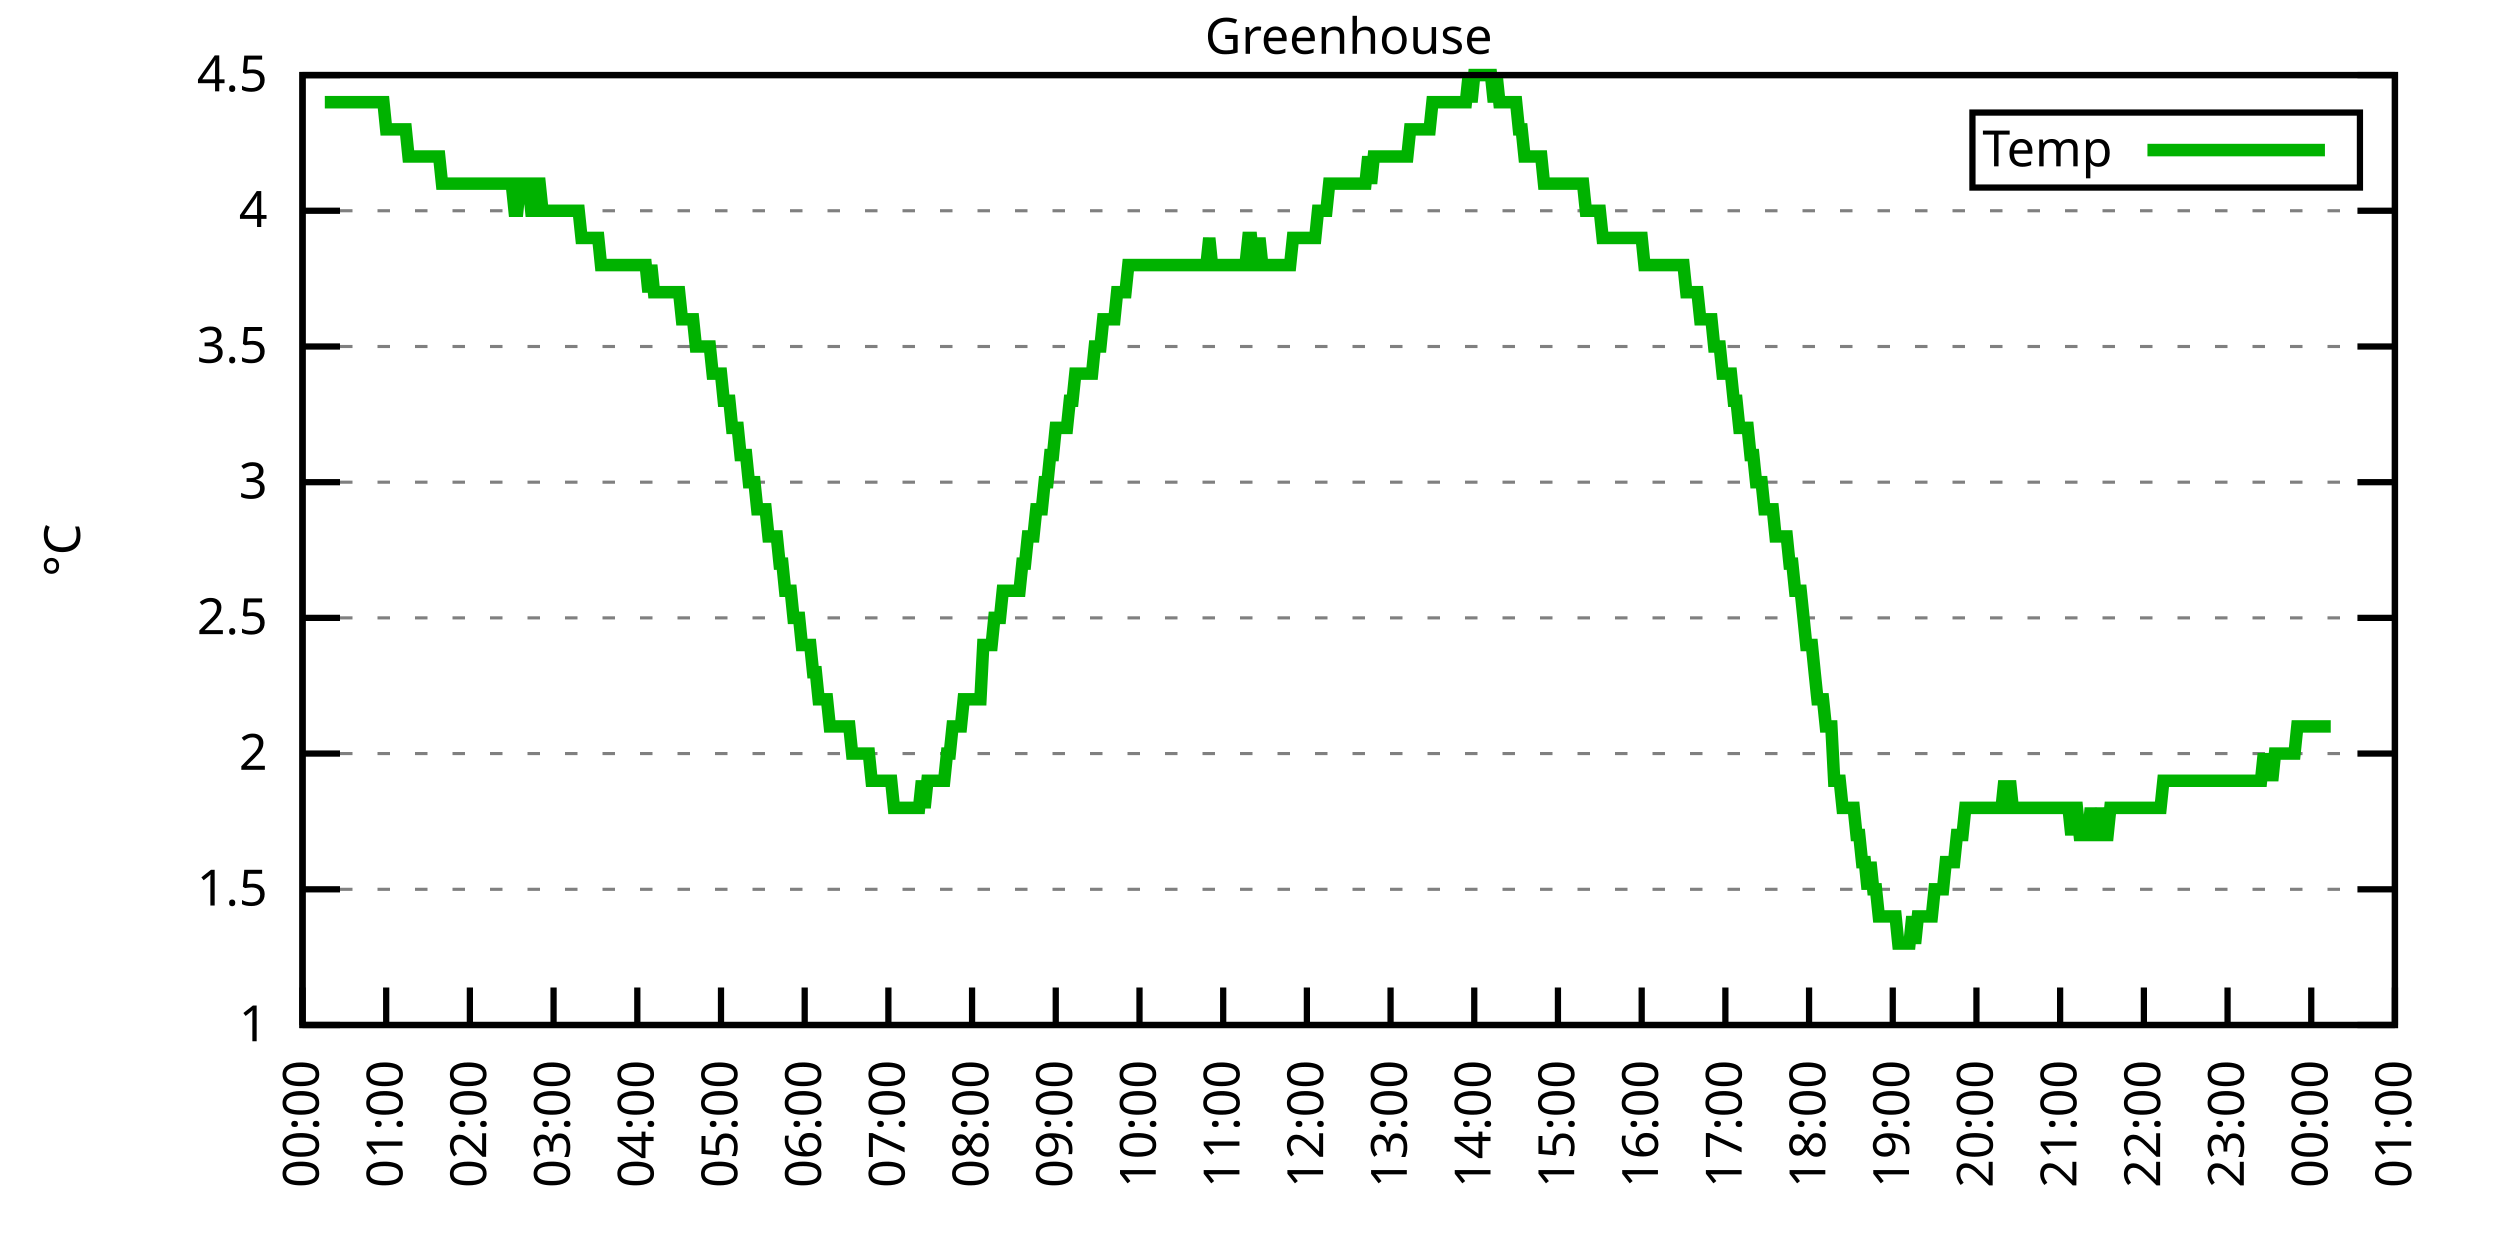
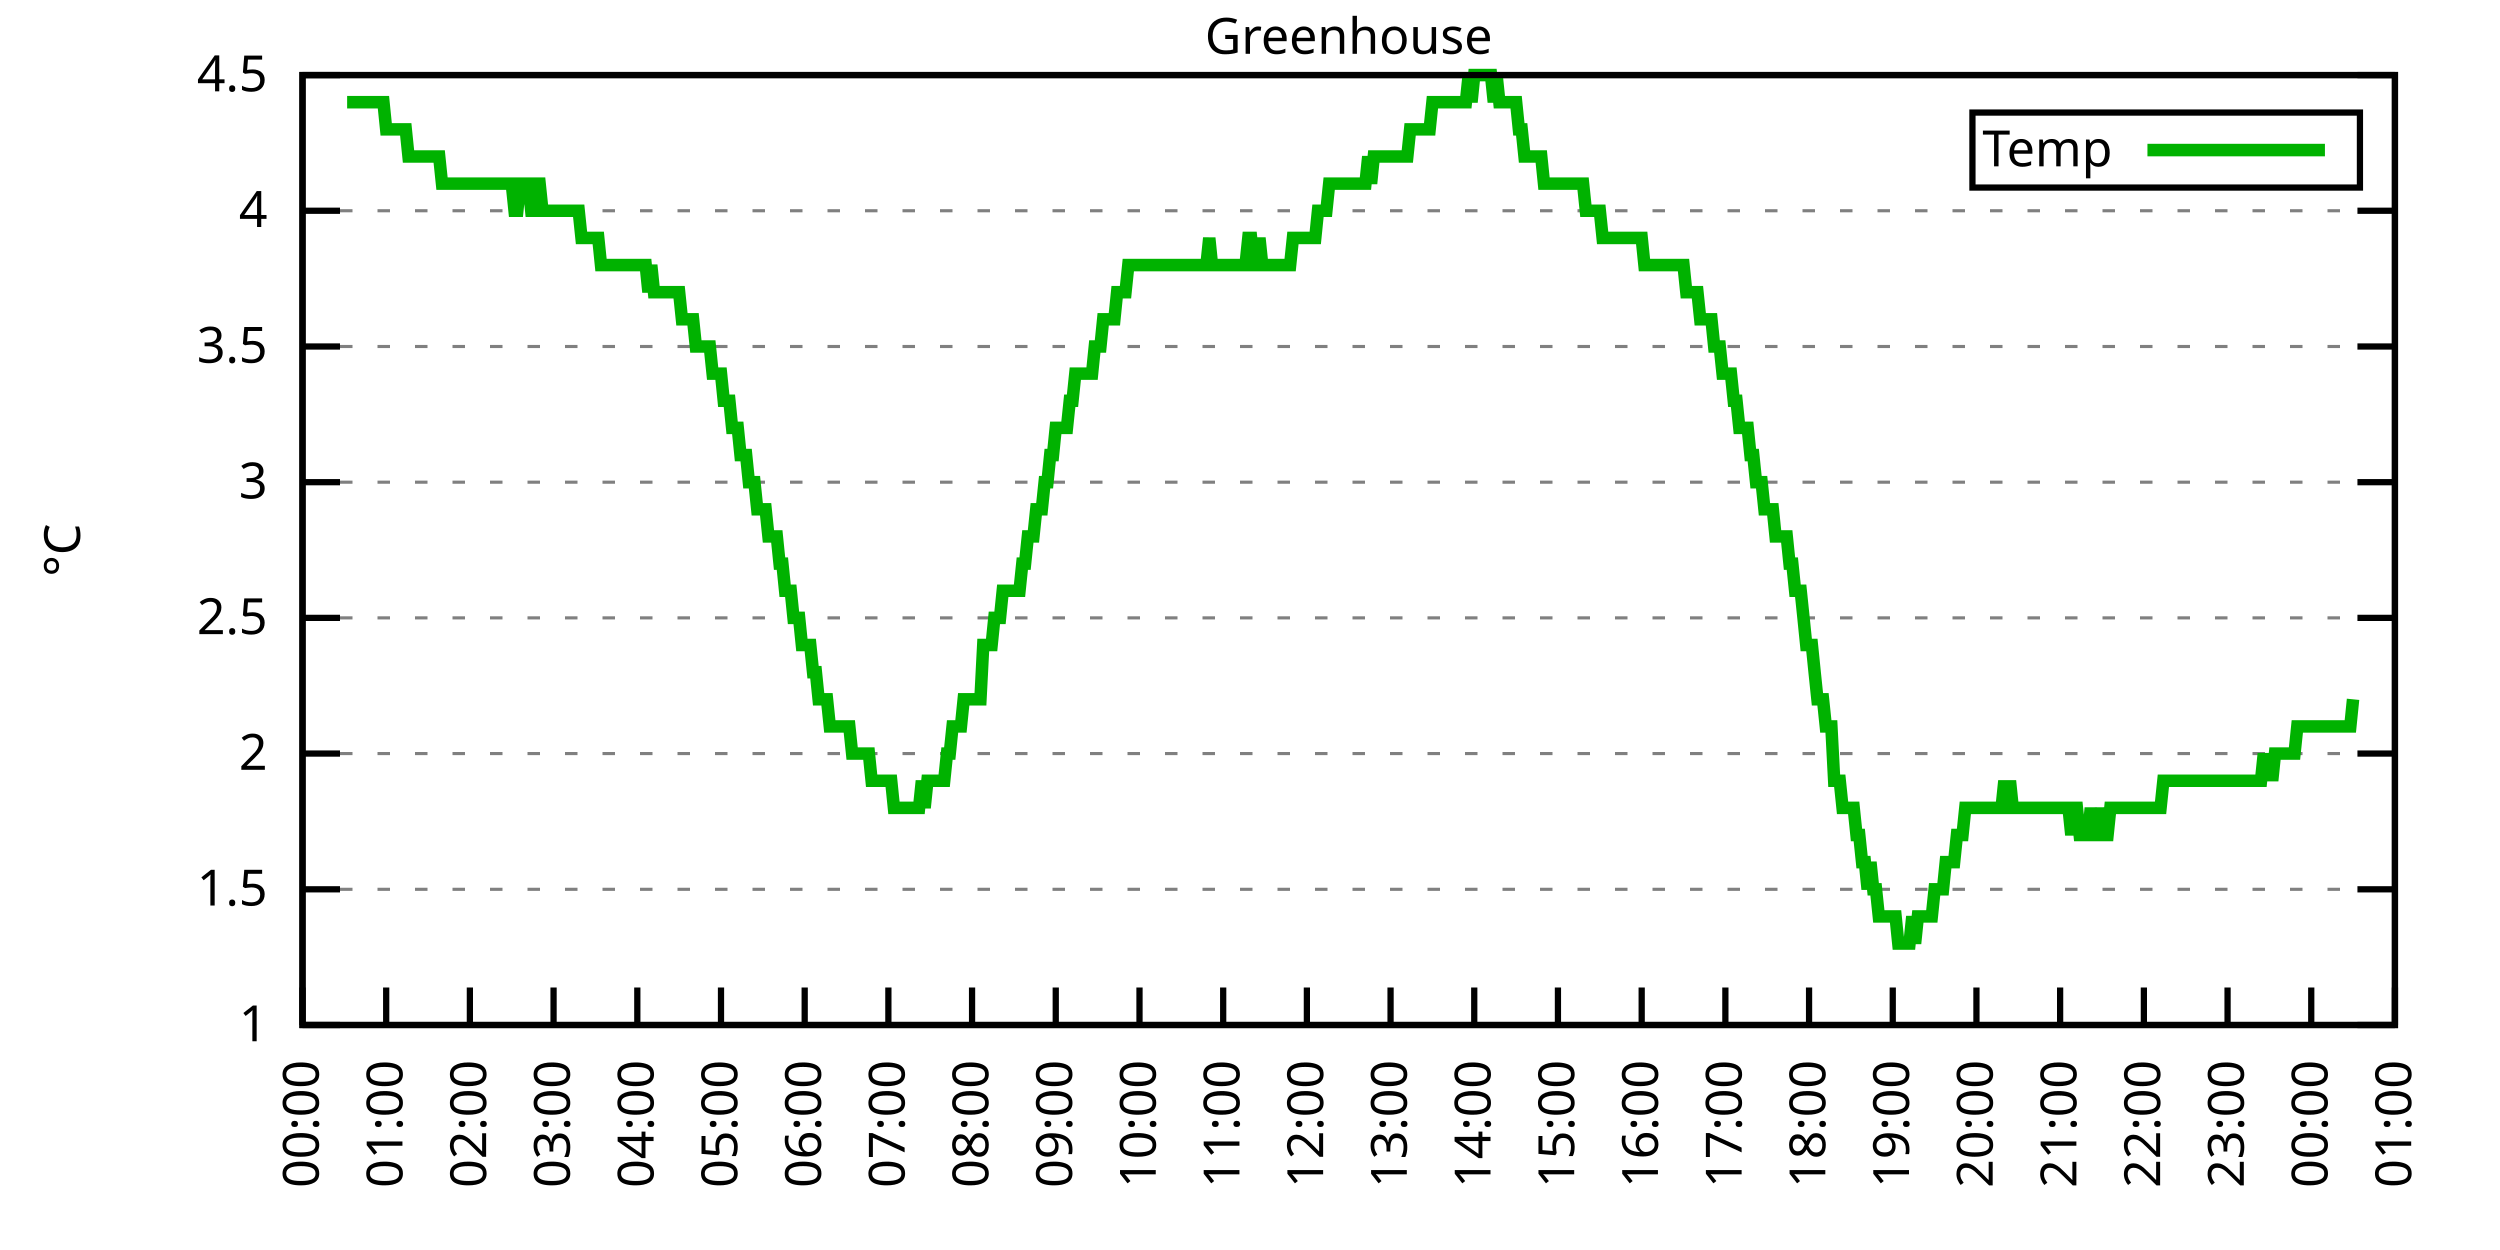
<svg xmlns="http://www.w3.org/2000/svg" xmlns:xlink="http://www.w3.org/1999/xlink" width="400" height="200" viewBox="0 0 400 200">
  <g id="gnuplot_canvas">
    <rect x="0" y="0" width="400" height="200" fill="none" />
    <defs>
      <circle id="gpDot" r="0.5" stroke-width="0.5" stroke="currentColor" />
      <path id="gpPt0" stroke-width="0.333" stroke="currentColor" d="M-1,0 h2 M0,-1 v2" />
      <path id="gpPt1" stroke-width="0.333" stroke="currentColor" d="M-1,-1 L1,1 M1,-1 L-1,1" />
      <path id="gpPt2" stroke-width="0.333" stroke="currentColor" d="M-1,0 L1,0 M0,-1 L0,1 M-1,-1 L1,1 M-1,1 L1,-1" />
      <rect id="gpPt3" stroke-width="0.333" stroke="currentColor" x="-1" y="-1" width="2" height="2" />
      <rect id="gpPt4" stroke-width="0.333" stroke="currentColor" fill="currentColor" x="-1" y="-1" width="2" height="2" />
      <circle id="gpPt5" stroke-width="0.333" stroke="currentColor" cx="0" cy="0" r="1" />
      <use xlink:href="#gpPt5" id="gpPt6" fill="currentColor" stroke="none" />
      <path id="gpPt7" stroke-width="0.333" stroke="currentColor" d="M0,-1.33 L-1.33,0.67 L1.33,0.67 z" />
      <use xlink:href="#gpPt7" id="gpPt8" fill="currentColor" stroke="none" />
      <use xlink:href="#gpPt7" id="gpPt9" stroke="currentColor" transform="rotate(180)" />
      <use xlink:href="#gpPt9" id="gpPt10" fill="currentColor" stroke="none" />
      <use xlink:href="#gpPt3" id="gpPt11" stroke="currentColor" transform="rotate(45)" />
      <use xlink:href="#gpPt11" id="gpPt12" fill="currentColor" stroke="none" />
      <path id="gpPt13" stroke-width="0.333" stroke="currentColor" d="M0,1.330 L1.265,0.411 L0.782,-1.067 L-0.782,-1.076 L-1.265,0.411 z" />
      <use xlink:href="#gpPt13" id="gpPt14" fill="currentColor" stroke="none" />
      <filter id="textbox" filterUnits="objectBoundingBox" x="0" y="0" height="1" width="1">
        <feFlood flood-color="white" flood-opacity="1" result="bgnd" />
        <feComposite in="SourceGraphic" in2="bgnd" operator="atop" />
      </filter>
      <filter id="greybox" filterUnits="objectBoundingBox" x="0" y="0" height="1" width="1">
        <feFlood flood-color="lightgrey" flood-opacity="1" result="grey" />
        <feComposite in="SourceGraphic" in2="grey" operator="atop" />
      </filter>
    </defs>
    <g fill="none" color="white" stroke="currentColor" stroke-width="1.00" stroke-linecap="butt" stroke-linejoin="miter">
</g>
    <g fill="none" color="black" stroke="currentColor" stroke-width="1.00" stroke-linecap="butt" stroke-linejoin="miter">
      <g stroke="none" shape-rendering="crispEdges">
        <polygon fill="rgb(255, 255, 255)" points="48.40,164.00 383.18,164.00 383.18,12.02 48.40,12.02 " />
      </g>
    </g>
    <g fill="none" color="black" stroke="currentColor" stroke-width="1.00" stroke-linecap="butt" stroke-linejoin="miter">
</g>
    <g fill="none" color="black" stroke="black" stroke-width="0.50" stroke-linecap="butt" stroke-linejoin="miter">
</g>
    <g fill="none" color="gray" stroke="currentColor" stroke-width="0.50" stroke-linecap="butt" stroke-linejoin="miter">
      <path stroke="gray" stroke-dasharray="2,4" class="gridline" d="M48.40,164.00 L383.19,164.00  " />
    </g>
    <g fill="none" color="gray" stroke="gray" stroke-width="1.00" stroke-linecap="butt" stroke-linejoin="miter">
</g>
    <g fill="none" color="black" stroke="currentColor" stroke-width="1.00" stroke-linecap="butt" stroke-linejoin="miter">
      <path stroke="black" d="M48.40,164.00 L54.40,164.00 M383.19,164.00 L377.19,164.00  " />
      <g transform="translate(42.80,166.60)" stroke="none" fill="black" font-family="Sans" font-size="8.00" text-anchor="end">
        <text>
          <tspan font-family="Sans"> 1</tspan>
        </text>
      </g>
    </g>
    <g fill="none" color="black" stroke="currentColor" stroke-width="1.00" stroke-linecap="butt" stroke-linejoin="miter">
</g>
    <g fill="none" color="black" stroke="black" stroke-width="0.50" stroke-linecap="butt" stroke-linejoin="miter">
</g>
    <g fill="none" color="gray" stroke="currentColor" stroke-width="0.50" stroke-linecap="butt" stroke-linejoin="miter">
      <path stroke="gray" stroke-dasharray="2,4" class="gridline" d="M48.40,142.29 L383.19,142.29  " />
    </g>
    <g fill="none" color="gray" stroke="gray" stroke-width="1.00" stroke-linecap="butt" stroke-linejoin="miter">
</g>
    <g fill="none" color="black" stroke="currentColor" stroke-width="1.00" stroke-linecap="butt" stroke-linejoin="miter">
      <path stroke="black" d="M48.40,142.29 L54.40,142.29 M383.19,142.29 L377.19,142.29  " />
      <g transform="translate(42.80,144.89)" stroke="none" fill="black" font-family="Sans" font-size="8.00" text-anchor="end">
        <text>
          <tspan font-family="Sans"> 1.5</tspan>
        </text>
      </g>
    </g>
    <g fill="none" color="black" stroke="currentColor" stroke-width="1.00" stroke-linecap="butt" stroke-linejoin="miter">
</g>
    <g fill="none" color="black" stroke="black" stroke-width="0.50" stroke-linecap="butt" stroke-linejoin="miter">
</g>
    <g fill="none" color="gray" stroke="currentColor" stroke-width="0.50" stroke-linecap="butt" stroke-linejoin="miter">
      <path stroke="gray" stroke-dasharray="2,4" class="gridline" d="M48.40,120.57 L383.19,120.57  " />
    </g>
    <g fill="none" color="gray" stroke="gray" stroke-width="1.00" stroke-linecap="butt" stroke-linejoin="miter">
</g>
    <g fill="none" color="black" stroke="currentColor" stroke-width="1.00" stroke-linecap="butt" stroke-linejoin="miter">
      <path stroke="black" d="M48.40,120.57 L54.40,120.57 M383.19,120.57 L377.19,120.57  " />
      <g transform="translate(42.80,123.17)" stroke="none" fill="black" font-family="Sans" font-size="8.00" text-anchor="end">
        <text>
          <tspan font-family="Sans"> 2</tspan>
        </text>
      </g>
    </g>
    <g fill="none" color="black" stroke="currentColor" stroke-width="1.00" stroke-linecap="butt" stroke-linejoin="miter">
</g>
    <g fill="none" color="black" stroke="black" stroke-width="0.50" stroke-linecap="butt" stroke-linejoin="miter">
</g>
    <g fill="none" color="gray" stroke="currentColor" stroke-width="0.50" stroke-linecap="butt" stroke-linejoin="miter">
      <path stroke="gray" stroke-dasharray="2,4" class="gridline" d="M48.40,98.86 L383.19,98.86  " />
    </g>
    <g fill="none" color="gray" stroke="gray" stroke-width="1.00" stroke-linecap="butt" stroke-linejoin="miter">
</g>
    <g fill="none" color="black" stroke="currentColor" stroke-width="1.00" stroke-linecap="butt" stroke-linejoin="miter">
      <path stroke="black" d="M48.40,98.86 L54.40,98.86 M383.19,98.86 L377.19,98.86  " />
      <g transform="translate(42.80,101.46)" stroke="none" fill="black" font-family="Sans" font-size="8.00" text-anchor="end">
        <text>
          <tspan font-family="Sans"> 2.5</tspan>
        </text>
      </g>
    </g>
    <g fill="none" color="black" stroke="currentColor" stroke-width="1.00" stroke-linecap="butt" stroke-linejoin="miter">
</g>
    <g fill="none" color="black" stroke="black" stroke-width="0.50" stroke-linecap="butt" stroke-linejoin="miter">
</g>
    <g fill="none" color="gray" stroke="currentColor" stroke-width="0.50" stroke-linecap="butt" stroke-linejoin="miter">
      <path stroke="gray" stroke-dasharray="2,4" class="gridline" d="M48.40,77.15 L383.19,77.15  " />
    </g>
    <g fill="none" color="gray" stroke="gray" stroke-width="1.00" stroke-linecap="butt" stroke-linejoin="miter">
</g>
    <g fill="none" color="black" stroke="currentColor" stroke-width="1.00" stroke-linecap="butt" stroke-linejoin="miter">
      <path stroke="black" d="M48.40,77.15 L54.40,77.15 M383.19,77.15 L377.19,77.15  " />
      <g transform="translate(42.80,79.75)" stroke="none" fill="black" font-family="Sans" font-size="8.00" text-anchor="end">
        <text>
          <tspan font-family="Sans"> 3</tspan>
        </text>
      </g>
    </g>
    <g fill="none" color="black" stroke="currentColor" stroke-width="1.00" stroke-linecap="butt" stroke-linejoin="miter">
</g>
    <g fill="none" color="black" stroke="black" stroke-width="0.50" stroke-linecap="butt" stroke-linejoin="miter">
</g>
    <g fill="none" color="gray" stroke="currentColor" stroke-width="0.50" stroke-linecap="butt" stroke-linejoin="miter">
      <path stroke="gray" stroke-dasharray="2,4" class="gridline" d="M48.40,55.44 L383.19,55.44  " />
    </g>
    <g fill="none" color="gray" stroke="gray" stroke-width="1.00" stroke-linecap="butt" stroke-linejoin="miter">
</g>
    <g fill="none" color="black" stroke="currentColor" stroke-width="1.00" stroke-linecap="butt" stroke-linejoin="miter">
      <path stroke="black" d="M48.40,55.44 L54.40,55.44 M383.19,55.44 L377.19,55.44  " />
      <g transform="translate(42.80,58.04)" stroke="none" fill="black" font-family="Sans" font-size="8.00" text-anchor="end">
        <text>
          <tspan font-family="Sans"> 3.5</tspan>
        </text>
      </g>
    </g>
    <g fill="none" color="black" stroke="currentColor" stroke-width="1.00" stroke-linecap="butt" stroke-linejoin="miter">
</g>
    <g fill="none" color="black" stroke="black" stroke-width="0.50" stroke-linecap="butt" stroke-linejoin="miter">
</g>
    <g fill="none" color="gray" stroke="currentColor" stroke-width="0.50" stroke-linecap="butt" stroke-linejoin="miter">
      <path stroke="gray" stroke-dasharray="2,4" class="gridline" d="M48.40,33.72 L383.19,33.72  " />
    </g>
    <g fill="none" color="gray" stroke="gray" stroke-width="1.00" stroke-linecap="butt" stroke-linejoin="miter">
</g>
    <g fill="none" color="black" stroke="currentColor" stroke-width="1.00" stroke-linecap="butt" stroke-linejoin="miter">
      <path stroke="black" d="M48.40,33.72 L54.40,33.72 M383.19,33.72 L377.19,33.72  " />
      <g transform="translate(42.80,36.32)" stroke="none" fill="black" font-family="Sans" font-size="8.00" text-anchor="end">
        <text>
          <tspan font-family="Sans"> 4</tspan>
        </text>
      </g>
    </g>
    <g fill="none" color="black" stroke="currentColor" stroke-width="1.00" stroke-linecap="butt" stroke-linejoin="miter">
</g>
    <g fill="none" color="black" stroke="black" stroke-width="0.50" stroke-linecap="butt" stroke-linejoin="miter">
</g>
    <g fill="none" color="gray" stroke="currentColor" stroke-width="0.50" stroke-linecap="butt" stroke-linejoin="miter">
      <path stroke="gray" stroke-dasharray="2,4" class="gridline" d="M48.40,12.01 L383.19,12.01  " />
    </g>
    <g fill="none" color="gray" stroke="gray" stroke-width="1.00" stroke-linecap="butt" stroke-linejoin="miter">
</g>
    <g fill="none" color="black" stroke="currentColor" stroke-width="1.00" stroke-linecap="butt" stroke-linejoin="miter">
      <path stroke="black" d="M48.40,12.01 L54.40,12.01 M383.19,12.01 L377.19,12.01  " />
      <g transform="translate(42.80,14.61)" stroke="none" fill="black" font-family="Sans" font-size="8.00" text-anchor="end">
        <text>
          <tspan font-family="Sans"> 4.5</tspan>
        </text>
      </g>
    </g>
    <g fill="none" color="black" stroke="currentColor" stroke-width="1.00" stroke-linecap="butt" stroke-linejoin="miter">
      <path stroke="black" d="M48.40,164.00 L48.40,158.00  " />
      <g transform="translate(51.00,169.60) rotate(270.00)" stroke="none" fill="black" font-family="Sans" font-size="8.00" text-anchor="end">
        <text>
          <tspan font-family="Sans">00:00</tspan>
        </text>
      </g>
    </g>
    <g fill="none" color="black" stroke="currentColor" stroke-width="1.00" stroke-linecap="butt" stroke-linejoin="miter">
      <path stroke="black" d="M61.79,164.00 L61.79,158.00  " />
      <g transform="translate(64.39,169.60) rotate(270.00)" stroke="none" fill="black" font-family="Sans" font-size="8.00" text-anchor="end">
        <text>
          <tspan font-family="Sans">01:00</tspan>
        </text>
      </g>
    </g>
    <g fill="none" color="black" stroke="currentColor" stroke-width="1.00" stroke-linecap="butt" stroke-linejoin="miter">
      <path stroke="black" d="M75.18,164.00 L75.18,158.00  " />
      <g transform="translate(77.78,169.60) rotate(270.00)" stroke="none" fill="black" font-family="Sans" font-size="8.00" text-anchor="end">
        <text>
          <tspan font-family="Sans">02:00</tspan>
        </text>
      </g>
    </g>
    <g fill="none" color="black" stroke="currentColor" stroke-width="1.00" stroke-linecap="butt" stroke-linejoin="miter">
      <path stroke="black" d="M88.57,164.00 L88.57,158.00  " />
      <g transform="translate(91.17,169.60) rotate(270.00)" stroke="none" fill="black" font-family="Sans" font-size="8.00" text-anchor="end">
        <text>
          <tspan font-family="Sans">03:00</tspan>
        </text>
      </g>
    </g>
    <g fill="none" color="black" stroke="currentColor" stroke-width="1.00" stroke-linecap="butt" stroke-linejoin="miter">
      <path stroke="black" d="M101.97,164.00 L101.97,158.00  " />
      <g transform="translate(104.57,169.60) rotate(270.00)" stroke="none" fill="black" font-family="Sans" font-size="8.00" text-anchor="end">
        <text>
          <tspan font-family="Sans">04:00</tspan>
        </text>
      </g>
    </g>
    <g fill="none" color="black" stroke="currentColor" stroke-width="1.00" stroke-linecap="butt" stroke-linejoin="miter">
      <path stroke="black" d="M115.36,164.00 L115.36,158.00  " />
      <g transform="translate(117.96,169.60) rotate(270.00)" stroke="none" fill="black" font-family="Sans" font-size="8.00" text-anchor="end">
        <text>
          <tspan font-family="Sans">05:00</tspan>
        </text>
      </g>
    </g>
    <g fill="none" color="black" stroke="currentColor" stroke-width="1.00" stroke-linecap="butt" stroke-linejoin="miter">
      <path stroke="black" d="M128.75,164.00 L128.75,158.00  " />
      <g transform="translate(131.35,169.60) rotate(270.00)" stroke="none" fill="black" font-family="Sans" font-size="8.00" text-anchor="end">
        <text>
          <tspan font-family="Sans">06:00</tspan>
        </text>
      </g>
    </g>
    <g fill="none" color="black" stroke="currentColor" stroke-width="1.00" stroke-linecap="butt" stroke-linejoin="miter">
      <path stroke="black" d="M142.14,164.00 L142.14,158.00  " />
      <g transform="translate(144.74,169.60) rotate(270.00)" stroke="none" fill="black" font-family="Sans" font-size="8.00" text-anchor="end">
        <text>
          <tspan font-family="Sans">07:00</tspan>
        </text>
      </g>
    </g>
    <g fill="none" color="black" stroke="currentColor" stroke-width="1.00" stroke-linecap="butt" stroke-linejoin="miter">
      <path stroke="black" d="M155.53,164.00 L155.53,158.00  " />
      <g transform="translate(158.13,169.60) rotate(270.00)" stroke="none" fill="black" font-family="Sans" font-size="8.00" text-anchor="end">
        <text>
          <tspan font-family="Sans">08:00</tspan>
        </text>
      </g>
    </g>
    <g fill="none" color="black" stroke="currentColor" stroke-width="1.00" stroke-linecap="butt" stroke-linejoin="miter">
      <path stroke="black" d="M168.92,164.00 L168.92,158.00  " />
      <g transform="translate(171.52,169.60) rotate(270.00)" stroke="none" fill="black" font-family="Sans" font-size="8.00" text-anchor="end">
        <text>
          <tspan font-family="Sans">09:00</tspan>
        </text>
      </g>
    </g>
    <g fill="none" color="black" stroke="currentColor" stroke-width="1.00" stroke-linecap="butt" stroke-linejoin="miter">
      <path stroke="black" d="M182.32,164.00 L182.32,158.00  " />
      <g transform="translate(184.92,169.60) rotate(270.00)" stroke="none" fill="black" font-family="Sans" font-size="8.00" text-anchor="end">
        <text>
          <tspan font-family="Sans">10:00</tspan>
        </text>
      </g>
    </g>
    <g fill="none" color="black" stroke="currentColor" stroke-width="1.00" stroke-linecap="butt" stroke-linejoin="miter">
      <path stroke="black" d="M195.71,164.00 L195.71,158.00  " />
      <g transform="translate(198.31,169.60) rotate(270.00)" stroke="none" fill="black" font-family="Sans" font-size="8.00" text-anchor="end">
        <text>
          <tspan font-family="Sans">11:00</tspan>
        </text>
      </g>
    </g>
    <g fill="none" color="black" stroke="currentColor" stroke-width="1.00" stroke-linecap="butt" stroke-linejoin="miter">
      <path stroke="black" d="M209.10,164.00 L209.10,158.00  " />
      <g transform="translate(211.70,169.60) rotate(270.00)" stroke="none" fill="black" font-family="Sans" font-size="8.00" text-anchor="end">
        <text>
          <tspan font-family="Sans">12:00</tspan>
        </text>
      </g>
    </g>
    <g fill="none" color="black" stroke="currentColor" stroke-width="1.00" stroke-linecap="butt" stroke-linejoin="miter">
      <path stroke="black" d="M222.49,164.00 L222.49,158.00  " />
      <g transform="translate(225.09,169.60) rotate(270.00)" stroke="none" fill="black" font-family="Sans" font-size="8.00" text-anchor="end">
        <text>
          <tspan font-family="Sans">13:00</tspan>
        </text>
      </g>
    </g>
    <g fill="none" color="black" stroke="currentColor" stroke-width="1.00" stroke-linecap="butt" stroke-linejoin="miter">
      <path stroke="black" d="M235.88,164.00 L235.88,158.00  " />
      <g transform="translate(238.48,169.60) rotate(270.00)" stroke="none" fill="black" font-family="Sans" font-size="8.00" text-anchor="end">
        <text>
          <tspan font-family="Sans">14:00</tspan>
        </text>
      </g>
    </g>
    <g fill="none" color="black" stroke="currentColor" stroke-width="1.00" stroke-linecap="butt" stroke-linejoin="miter">
      <path stroke="black" d="M249.27,164.00 L249.27,158.00  " />
      <g transform="translate(251.87,169.60) rotate(270.00)" stroke="none" fill="black" font-family="Sans" font-size="8.00" text-anchor="end">
        <text>
          <tspan font-family="Sans">15:00</tspan>
        </text>
      </g>
    </g>
    <g fill="none" color="black" stroke="currentColor" stroke-width="1.00" stroke-linecap="butt" stroke-linejoin="miter">
      <path stroke="black" d="M262.67,164.00 L262.67,158.00  " />
      <g transform="translate(265.27,169.60) rotate(270.00)" stroke="none" fill="black" font-family="Sans" font-size="8.00" text-anchor="end">
        <text>
          <tspan font-family="Sans">16:00</tspan>
        </text>
      </g>
    </g>
    <g fill="none" color="black" stroke="currentColor" stroke-width="1.00" stroke-linecap="butt" stroke-linejoin="miter">
      <path stroke="black" d="M276.06,164.00 L276.06,158.00  " />
      <g transform="translate(278.66,169.60) rotate(270.00)" stroke="none" fill="black" font-family="Sans" font-size="8.00" text-anchor="end">
        <text>
          <tspan font-family="Sans">17:00</tspan>
        </text>
      </g>
    </g>
    <g fill="none" color="black" stroke="currentColor" stroke-width="1.00" stroke-linecap="butt" stroke-linejoin="miter">
      <path stroke="black" d="M289.45,164.00 L289.45,158.00  " />
      <g transform="translate(292.05,169.60) rotate(270.00)" stroke="none" fill="black" font-family="Sans" font-size="8.00" text-anchor="end">
        <text>
          <tspan font-family="Sans">18:00</tspan>
        </text>
      </g>
    </g>
    <g fill="none" color="black" stroke="currentColor" stroke-width="1.00" stroke-linecap="butt" stroke-linejoin="miter">
      <path stroke="black" d="M302.84,164.00 L302.84,158.00  " />
      <g transform="translate(305.44,169.60) rotate(270.00)" stroke="none" fill="black" font-family="Sans" font-size="8.00" text-anchor="end">
        <text>
          <tspan font-family="Sans">19:00</tspan>
        </text>
      </g>
    </g>
    <g fill="none" color="black" stroke="currentColor" stroke-width="1.00" stroke-linecap="butt" stroke-linejoin="miter">
      <path stroke="black" d="M316.23,164.00 L316.23,158.00  " />
      <g transform="translate(318.83,169.60) rotate(270.00)" stroke="none" fill="black" font-family="Sans" font-size="8.00" text-anchor="end">
        <text>
          <tspan font-family="Sans">20:00</tspan>
        </text>
      </g>
    </g>
    <g fill="none" color="black" stroke="currentColor" stroke-width="1.00" stroke-linecap="butt" stroke-linejoin="miter">
      <path stroke="black" d="M329.62,164.00 L329.62,158.00  " />
      <g transform="translate(332.22,169.60) rotate(270.00)" stroke="none" fill="black" font-family="Sans" font-size="8.00" text-anchor="end">
        <text>
          <tspan font-family="Sans">21:00</tspan>
        </text>
      </g>
    </g>
    <g fill="none" color="black" stroke="currentColor" stroke-width="1.00" stroke-linecap="butt" stroke-linejoin="miter">
      <path stroke="black" d="M343.02,164.00 L343.02,158.00  " />
      <g transform="translate(345.62,169.60) rotate(270.00)" stroke="none" fill="black" font-family="Sans" font-size="8.00" text-anchor="end">
        <text>
          <tspan font-family="Sans">22:00</tspan>
        </text>
      </g>
    </g>
    <g fill="none" color="black" stroke="currentColor" stroke-width="1.00" stroke-linecap="butt" stroke-linejoin="miter">
      <path stroke="black" d="M356.41,164.00 L356.41,158.00  " />
      <g transform="translate(359.01,169.60) rotate(270.00)" stroke="none" fill="black" font-family="Sans" font-size="8.00" text-anchor="end">
        <text>
          <tspan font-family="Sans">23:00</tspan>
        </text>
      </g>
    </g>
    <g fill="none" color="black" stroke="currentColor" stroke-width="1.00" stroke-linecap="butt" stroke-linejoin="miter">
      <path stroke="black" d="M369.80,164.00 L369.80,158.00  " />
      <g transform="translate(372.40,169.60) rotate(270.00)" stroke="none" fill="black" font-family="Sans" font-size="8.00" text-anchor="end">
        <text>
          <tspan font-family="Sans">00:00</tspan>
        </text>
      </g>
    </g>
    <g fill="none" color="black" stroke="currentColor" stroke-width="1.00" stroke-linecap="butt" stroke-linejoin="miter">
      <path stroke="black" d="M383.19,164.00 L383.19,158.00  " />
      <g transform="translate(385.79,169.60) rotate(270.00)" stroke="none" fill="black" font-family="Sans" font-size="8.00" text-anchor="end">
        <text>
          <tspan font-family="Sans">01:00</tspan>
        </text>
      </g>
    </g>
    <g fill="none" color="black" stroke="currentColor" stroke-width="1.00" stroke-linecap="butt" stroke-linejoin="miter">
</g>
    <g fill="none" color="black" stroke="currentColor" stroke-width="1.00" stroke-linecap="butt" stroke-linejoin="miter">
      <path stroke="black" d="M48.40,12.01 L48.40,164.00 L383.19,164.00 L383.19,12.01 L48.40,12.01 Z  " />
    </g>
    <g fill="none" color="black" stroke="currentColor" stroke-width="1.00" stroke-linecap="butt" stroke-linejoin="miter">
</g>
    <g fill="none" color="black" stroke="currentColor" stroke-width="1.00" stroke-linecap="butt" stroke-linejoin="miter">
      <path stroke="black" d="M315.59,30.01 L315.59,18.01 L377.59,18.01 L377.59,30.01 L315.59,30.01 Z  " />
    </g>
    <g id="Greenhouse_plot_1">
      <g fill="none" color="white" stroke="black" stroke-width="2.00" stroke-linecap="butt" stroke-linejoin="miter">
</g>
      <g fill="none" color="black" stroke="currentColor" stroke-width="2.00" stroke-linecap="butt" stroke-linejoin="miter">
        <g transform="translate(337.99,26.61)" stroke="none" fill="black" font-family="Sans" font-size="8.00" text-anchor="end">
          <text>
            <tspan font-family="Sans">Temp</tspan>
          </text>
        </g>
      </g>
      <g fill="none" color="black" stroke="currentColor" stroke-width="2.00" stroke-linecap="butt" stroke-linejoin="miter">
-         <path stroke="rgb(  0, 178,   0)" d="M343.59,24.01 L371.99,24.01 M51.97,16.35 L52.42,16.35 L52.86,16.35 L53.31,16.35 L53.76,16.35 L54.20,16.35   L54.65,16.35 L55.10,16.35 L55.54,16.35 L55.99,16.35 L56.43,16.35 L56.88,16.35 L57.33,16.35 L57.77,16.35   L58.22,16.35 L58.67,16.35 L59.11,16.35 L59.56,16.35 L60.01,16.35 L60.45,16.35 L60.90,16.35 L61.35,16.35   L61.79,20.70 L62.24,20.70 L62.68,20.70 L63.13,20.70 L63.58,20.70 L64.02,20.70 L64.47,20.70 L64.92,20.70   L65.36,25.04 L65.81,25.04 L66.26,25.04 L66.70,25.04 L67.15,25.04 L67.59,25.04 L68.04,25.04 L68.49,25.04   L68.93,25.04 L69.38,25.04 L69.83,25.04 L70.27,25.04 L70.72,29.38 L71.17,29.38 L71.61,29.38 L72.06,29.38   L72.50,29.38 L72.95,29.38 L73.40,29.38 L73.84,29.38 L74.29,29.38 L74.74,29.38 L75.18,29.38 L75.63,29.38   L76.08,29.38 L76.52,29.38 L76.97,29.38 L77.42,29.38 L77.86,29.38 L78.31,29.38 L78.75,29.38 L79.20,29.38   L79.65,29.38 L80.09,29.38 L80.54,29.38 L80.99,29.38 L81.43,29.38 L81.88,29.38 L82.33,33.72 L82.77,33.72   L83.22,29.38 L83.66,29.38 L84.11,29.38 L84.56,29.38 L85.00,33.72 L85.45,33.72 L85.90,29.38 L86.34,29.38   L86.79,33.72 L87.24,33.72 L87.68,33.72 L88.13,33.72 L88.57,33.72 L89.02,33.72 L89.47,33.72 L89.91,33.72   L90.36,33.72 L90.81,33.72 L91.25,33.72 L91.70,33.72 L92.15,33.72 L92.59,33.72 L93.04,38.07 L93.49,38.07   L93.93,38.07 L94.38,38.07 L94.82,38.07 L95.27,38.07 L95.72,38.07 L96.16,42.41 L96.61,42.41 L97.06,42.41   L97.50,42.41 L97.95,42.41 L98.40,42.41 L98.84,42.41 L99.29,42.41 L99.73,42.41 L100.18,42.41 L100.63,42.41   L101.07,42.41 L101.52,42.41 L101.97,42.41 L102.41,42.41 L102.86,42.41 L103.31,42.41 L103.75,46.75 L104.20,42.41   L104.64,46.75 L105.09,46.75 L105.54,46.75 L105.98,46.75 L106.43,46.75 L106.88,46.75 L107.32,46.75 L107.77,46.75   L108.22,46.75 L108.66,46.75 L109.11,51.09 L109.55,51.09 L110.00,51.09 L110.45,51.09 L110.89,51.09 L111.34,55.44   L111.79,55.44 L112.23,55.44 L112.68,55.44 L113.13,55.44 L113.57,55.44 L114.02,59.78 L114.47,59.78 L114.91,59.78   L115.36,59.78 L115.80,64.12 L116.25,64.12 L116.70,64.12 L117.14,68.46 L117.59,68.46 L118.04,68.46 L118.48,72.81   L118.93,72.81 L119.38,72.81 L119.82,77.15 L120.27,77.15 L120.71,77.15 L121.16,81.49 L121.61,81.49 L122.05,81.49   L122.50,81.49 L122.95,85.83 L123.39,85.83 L123.84,85.83 L124.29,85.83 L124.73,90.18 L125.18,90.18 L125.62,94.52   L126.07,94.52 L126.52,94.52 L126.96,98.86 L127.41,98.86 L127.86,98.86 L128.30,103.20 L128.75,103.20 L129.20,103.20   L129.64,103.20 L130.09,107.55 L130.54,107.55 L130.98,111.89 L131.43,111.89 L131.87,111.89 L132.32,111.89 L132.77,116.23   L133.21,116.23 L133.66,116.23 L134.11,116.23 L134.55,116.23 L135.00,116.23 L135.45,116.23 L135.89,116.23 L136.34,120.57   L136.78,120.57 L137.23,120.57 L137.68,120.57 L138.12,120.57 L138.57,120.57 L139.02,120.57 L139.46,124.92 L139.91,124.92   L140.36,124.92 L140.80,124.92 L141.25,124.92 L141.69,124.92 L142.14,124.92 L142.59,124.92 L143.03,129.26 L143.48,129.26   L143.93,129.26 L144.37,129.26 L144.82,129.26 L145.27,129.26 L145.71,129.26 L146.16,129.26 L146.61,129.26 L147.05,129.26   L147.50,124.92 L147.94,129.26 L148.39,124.92 L148.84,124.92 L149.28,124.92 L149.73,124.92 L150.18,124.92 L150.62,124.92   L151.07,124.92 L151.52,120.57 L151.96,120.57 L152.41,116.23 L152.85,116.23 L153.30,116.23 L153.75,116.23 L154.19,111.89   L154.64,111.89 L155.09,111.89 L155.53,111.89 L155.98,111.89 L156.43,111.89 L156.87,111.89 L157.32,103.20 L157.76,103.20   L158.21,103.20 L158.66,103.20 L159.10,98.86 L159.55,98.86 L160.00,98.86 L160.44,94.52 L160.89,94.52 L161.34,94.52   L161.78,94.52 L162.23,94.52 L162.67,94.52 L163.12,94.52 L163.57,90.18 L164.01,90.18 L164.46,85.83 L164.91,85.83   L165.35,85.83 L165.80,81.49 L166.25,81.49 L166.69,81.49 L167.14,77.15 L167.59,77.15 L168.03,72.81 L168.48,72.81   L168.92,68.46 L169.37,68.46 L169.82,68.46 L170.26,68.46 L170.71,68.46 L171.16,64.12 L171.60,64.12 L172.05,59.78   L172.50,59.78 L172.94,59.78 L173.39,59.78 L173.83,59.78 L174.28,59.78 L174.73,59.78 L175.17,55.44 L175.62,55.44   L176.07,55.44 L176.51,51.09 L176.96,51.09 L177.41,51.09 L177.85,51.09 L178.30,51.09 L178.74,46.75 L179.19,46.75   L179.64,46.75 L180.08,46.75 L180.53,42.41 L180.98,42.41 L181.42,42.41 L181.87,42.41 L182.32,42.41 L182.76,42.41   L183.21,42.41 L183.66,42.41 L184.10,42.41 L184.55,42.41 L184.99,42.41 L185.44,42.41 L185.89,42.41 L186.33,42.41   L186.78,42.41 L187.23,42.41 L187.67,42.41 L188.12,42.41 L188.57,42.41 L189.01,42.41 L189.46,42.41 L189.90,42.41   L190.35,42.41 L190.80,42.41 L191.24,42.41 L191.69,42.41 L192.14,42.41 L192.58,42.41 L193.03,42.41 L193.48,38.07   L193.92,42.41 L194.37,42.41 L194.81,42.41 L195.26,42.41 L195.71,42.41 L196.15,42.41 L196.60,42.41 L197.05,42.41   L197.49,42.41 L197.94,42.41 L198.39,42.41 L198.83,42.41 L199.28,42.41 L199.73,38.07 L200.17,38.07 L200.62,42.41   L201.06,42.41 L201.51,38.07 L201.96,42.41 L202.40,42.41 L202.85,42.41 L203.30,42.41 L203.74,42.41 L204.19,42.41   L204.64,42.41 L205.08,42.41 L205.53,42.41 L205.97,42.41 L206.42,42.41 L206.87,38.07 L207.31,38.07 L207.76,38.07   L208.21,38.07 L208.65,38.07 L209.10,38.07 L209.55,38.07 L209.99,38.07 L210.44,38.07 L210.88,33.72 L211.33,33.72   L211.78,33.72 L212.22,33.72 L212.67,29.38 L213.12,29.38 L213.56,29.38 L214.01,29.38 L214.46,29.38 L214.90,29.38   L215.35,29.38 L215.80,29.38 L216.24,29.38 L216.69,29.38 L217.13,29.38 L217.58,29.38 L218.03,29.38 L218.47,29.38   L218.92,25.04 L219.37,29.38 L219.81,25.04 L220.26,25.04 L220.71,25.04 L221.15,25.04 L221.60,25.04 L222.04,25.04   L222.49,25.04 L222.94,25.04 L223.38,25.04 L223.83,25.04 L224.28,25.04 L224.72,25.04 L225.17,25.04 L225.62,20.70   L226.06,20.70 L226.51,20.70 L226.95,20.70 L227.40,20.70 L227.85,20.70 L228.29,20.70 L228.74,20.70 L229.19,16.35   L229.63,16.35 L230.08,16.35 L230.53,16.35 L230.97,16.35 L231.42,16.35 L231.86,16.35 L232.31,16.35 L232.76,16.35   L233.20,16.35 L233.65,16.35 L234.10,16.35 L234.54,16.35 L234.99,12.01 L235.44,16.35 L235.88,12.01 L236.33,12.01   L236.78,12.01 L237.22,12.01 L237.67,12.01 L238.11,12.01 L238.56,12.01 L239.01,16.35 L239.45,12.01 L239.90,16.35   L240.35,16.35 L240.79,16.35 L241.24,16.35 L241.69,16.35 L242.13,16.35 L242.58,16.35 L243.02,20.70 L243.47,20.70   L243.92,25.04 L244.36,25.04 L244.81,25.04 L245.26,25.04 L245.70,25.04 L246.15,25.04 L246.60,25.04 L247.04,29.38   L247.49,29.38 L247.93,29.38 L248.38,29.38 L248.83,29.38 L249.27,29.38 L249.72,29.38 L250.17,29.38 L250.61,29.38   L251.06,29.38 L251.51,29.38 L251.95,29.38 L252.40,29.38 L252.85,29.38 L253.29,29.38 L253.74,33.72 L254.18,33.72   L254.63,33.72 L255.08,33.72 L255.52,33.72 L255.97,33.72 L256.42,38.07 L256.86,38.07 L257.31,38.07 L257.76,38.07   L258.20,38.07 L258.65,38.07 L259.09,38.07 L259.54,38.07 L259.99,38.07 L260.43,38.07 L260.88,38.07 L261.33,38.07   L261.77,38.07 L262.22,38.07 L262.67,38.07 L263.11,42.41 L263.56,42.41 L264.00,42.41 L264.45,42.41 L264.90,42.41   L265.34,42.41 L265.79,42.41 L266.24,42.41 L266.68,42.41 L267.13,42.41 L267.58,42.41 L268.02,42.41 L268.47,42.41   L268.92,42.41 L269.36,42.41 L269.81,46.75 L270.25,46.75 L270.70,46.75 L271.15,46.75 L271.59,46.75 L272.04,51.09   L272.49,51.09 L272.93,51.09 L273.38,51.09 L273.83,51.09 L274.27,55.44 L274.72,55.44 L275.16,55.44 L275.61,59.78   L276.06,59.78 L276.50,59.78 L276.95,59.78 L277.40,64.12 L277.84,64.12 L278.29,68.46 L278.74,68.46 L279.18,68.46   L279.63,68.46 L280.07,72.81 L280.52,72.81 L280.97,77.15 L281.41,77.15 L281.86,77.15 L282.31,81.49 L282.75,81.49   L283.20,81.49 L283.65,81.49 L284.09,85.83 L284.54,85.83 L284.98,85.83 L285.43,85.83 L285.88,85.83 L286.32,90.18   L286.77,90.18 L287.22,94.52 L287.66,94.52 L288.11,94.52 L288.56,98.86 L289.00,103.20 L289.45,103.20 L289.90,103.20   L290.34,107.55 L290.79,111.89 L291.23,111.89 L291.68,111.89 L292.13,116.23 L292.57,116.23 L293.02,116.23 L293.47,124.92   L293.91,124.92 L294.36,124.92 L294.81,129.26 L295.25,129.26 L295.70,129.26 L296.14,129.26 L296.59,129.26 L297.04,133.60   L297.48,133.60 L297.93,137.94 L298.38,137.94 L298.82,142.29 L299.27,137.94 L299.72,142.29 L300.16,142.29 L300.61,146.63   L301.05,146.63 L301.50,146.63 L301.95,146.63 L302.39,146.63 L302.84,146.63 L303.29,146.63 L303.73,150.97 L304.18,150.97   L304.63,150.97 L305.07,150.97 L305.52,150.97 L305.97,146.63 L306.41,150.97 L306.86,146.63 L307.30,146.63 L307.75,146.63   L308.20,146.63 L308.64,146.63 L309.09,146.63 L309.54,142.29 L309.98,142.29 L310.43,142.29 L310.88,142.29 L311.32,137.94   L311.77,137.94 L312.21,137.94 L312.66,137.94 L313.11,133.60 L313.55,133.60 L314.00,133.60 L314.45,129.26 L314.89,129.26   L315.34,129.26 L315.79,129.26 L316.23,129.26 L316.68,129.26 L317.12,129.26 L317.57,129.26 L318.02,129.26 L318.46,129.26   L318.91,129.26 L319.36,129.26 L319.80,129.26 L320.25,129.26 L320.70,124.92 L321.14,129.26 L321.59,124.92 L322.04,129.26   L322.48,129.26 L322.93,129.26 L323.37,129.26 L323.82,129.26 L324.27,129.26 L324.71,129.26 L325.16,129.26 L325.61,129.26   L326.05,129.26 L326.50,129.26 L326.95,129.26 L327.39,129.26 L327.84,129.26 L328.28,129.26 L328.73,129.26 L329.18,129.26   L329.62,129.26 L330.07,129.26 L330.52,129.26 L330.96,129.26 L331.41,133.60 L331.86,129.26 L332.30,129.26 L332.75,133.60   L333.19,133.60 L333.64,133.60 L334.09,133.60 L334.53,129.26 L334.98,133.60 L335.43,133.60 L335.87,129.26 L336.32,133.60   L336.77,133.60 L337.21,133.60 L337.66,129.26 L338.10,129.26 L338.55,129.26 L339.00,129.26 L339.44,129.26 L339.89,129.26   L340.34,129.26 L340.78,129.26 L341.23,129.26 L341.68,129.26 L342.12,129.26 L342.57,129.26 L343.02,129.26 L343.46,129.26   L343.91,129.26 L344.35,129.26 L344.80,129.26 L345.25,129.26 L345.69,129.26 L346.14,124.92 L346.59,124.92 L347.03,124.92   L347.48,124.92 L347.93,124.92 L348.37,124.92 L348.82,124.92 L349.26,124.92 L349.71,124.92 L350.16,124.92 L350.60,124.92   L351.05,124.92 L351.50,124.92 L351.94,124.92 L352.39,124.92 L352.84,124.92 L353.28,124.92 L353.73,124.92 L354.17,124.92   L354.62,124.92 L355.07,124.92 L355.51,124.92 L355.96,124.92 L356.41,124.92 L356.85,124.92 L357.30,124.92 L357.75,124.92   L358.19,124.92 L358.64,124.92 L359.09,124.92 L359.53,124.92 L359.98,124.92 L360.42,124.92 L360.87,124.92 L361.32,124.92   L361.76,124.92 L362.21,120.57 L362.66,124.92 L363.10,120.57 L363.55,124.92 L364.00,120.57 L364.44,120.57 L364.89,120.57   L365.33,120.57 L365.78,120.57 L366.23,120.57 L366.67,120.57 L367.12,120.57 L367.57,116.23 L368.01,116.23 L368.46,116.23   L368.91,116.23 L369.35,116.23 L369.80,116.23 L370.24,116.23 L370.69,116.23 L371.14,116.23 L371.58,116.23 L372.03,116.23   L372.48,116.23 L372.92,116.23  " />
+         <path stroke="rgb(  0, 178,   0)" d="M343.59,24.01 L371.99,24.01 M55.54,16.35 L55.99,16.35 L56.43,16.35 L56.88,16.35 L57.33,16.35 L57.77,16.35   L58.22,16.35 L58.67,16.35 L59.11,16.35 L59.56,16.35 L60.01,16.35 L60.45,16.35 L60.90,16.35 L61.35,16.35   L61.79,20.70 L62.24,20.70 L62.68,20.70 L63.13,20.70 L63.58,20.70 L64.02,20.70 L64.47,20.70 L64.92,20.70   L65.36,25.04 L65.81,25.04 L66.26,25.04 L66.70,25.04 L67.15,25.04 L67.59,25.04 L68.04,25.04 L68.49,25.04   L68.93,25.04 L69.38,25.04 L69.83,25.04 L70.27,25.04 L70.72,29.38 L71.17,29.38 L71.61,29.38 L72.06,29.38   L72.50,29.38 L72.95,29.38 L73.40,29.38 L73.84,29.38 L74.29,29.38 L74.74,29.38 L75.18,29.38 L75.63,29.38   L76.08,29.38 L76.52,29.38 L76.97,29.38 L77.42,29.38 L77.86,29.38 L78.31,29.38 L78.75,29.38 L79.20,29.38   L79.65,29.38 L80.09,29.38 L80.54,29.38 L80.99,29.38 L81.43,29.38 L81.88,29.38 L82.33,33.72 L82.77,33.72   L83.22,29.38 L83.66,29.38 L84.11,29.38 L84.56,29.38 L85.00,33.72 L85.45,33.72 L85.90,29.38 L86.34,29.38   L86.79,33.72 L87.24,33.72 L87.68,33.72 L88.13,33.72 L88.57,33.72 L89.02,33.72 L89.47,33.72 L89.91,33.72   L90.36,33.72 L90.81,33.72 L91.25,33.72 L91.70,33.72 L92.15,33.72 L92.59,33.72 L93.04,38.07 L93.49,38.07   L93.93,38.07 L94.38,38.07 L94.82,38.07 L95.27,38.07 L95.72,38.07 L96.16,42.41 L96.61,42.41 L97.06,42.41   L97.50,42.41 L97.95,42.41 L98.40,42.41 L98.84,42.41 L99.29,42.41 L99.73,42.41 L100.18,42.41 L100.63,42.41   L101.07,42.41 L101.52,42.41 L101.97,42.41 L102.41,42.41 L102.86,42.41 L103.31,42.41 L103.75,46.75 L104.20,42.41   L104.64,46.75 L105.09,46.75 L105.54,46.75 L105.98,46.75 L106.43,46.75 L106.88,46.75 L107.32,46.75 L107.77,46.75   L108.22,46.75 L108.66,46.75 L109.11,51.09 L109.55,51.09 L110.00,51.09 L110.45,51.09 L110.89,51.09 L111.34,55.44   L111.79,55.44 L112.23,55.44 L112.68,55.44 L113.13,55.44 L113.57,55.44 L114.02,59.78 L114.47,59.78 L114.91,59.78   L115.36,59.78 L115.80,64.12 L116.25,64.12 L116.70,64.12 L117.14,68.46 L117.59,68.46 L118.04,68.46 L118.48,72.81   L118.93,72.81 L119.38,72.81 L119.82,77.15 L120.27,77.15 L120.71,77.15 L121.16,81.49 L121.61,81.49 L122.05,81.49   L122.50,81.49 L122.95,85.83 L123.39,85.83 L123.84,85.83 L124.29,85.83 L124.73,90.18 L125.18,90.18 L125.62,94.52   L126.07,94.52 L126.52,94.52 L126.96,98.86 L127.41,98.86 L127.86,98.86 L128.30,103.20 L128.75,103.20 L129.20,103.20   L129.64,103.20 L130.09,107.55 L130.54,107.55 L130.98,111.89 L131.43,111.89 L131.87,111.89 L132.32,111.89 L132.77,116.23   L133.21,116.23 L133.66,116.23 L134.11,116.23 L134.55,116.23 L135.00,116.23 L135.45,116.23 L135.89,116.23 L136.34,120.57   L136.78,120.57 L137.23,120.57 L137.68,120.57 L138.12,120.57 L138.57,120.57 L139.02,120.57 L139.46,124.92 L139.91,124.92   L140.36,124.92 L140.80,124.92 L141.25,124.92 L141.69,124.92 L142.14,124.92 L142.59,124.92 L143.03,129.26 L143.48,129.26   L143.93,129.26 L144.37,129.26 L144.82,129.26 L145.27,129.26 L145.71,129.26 L146.16,129.26 L146.61,129.26 L147.05,129.26   L147.50,124.92 L147.94,129.26 L148.39,124.92 L148.84,124.92 L149.28,124.92 L149.73,124.92 L150.18,124.92 L150.62,124.92   L151.07,124.92 L151.52,120.57 L151.96,120.57 L152.41,116.23 L152.85,116.23 L153.30,116.23 L153.75,116.23 L154.19,111.89   L154.64,111.89 L155.09,111.89 L155.53,111.89 L155.98,111.89 L156.43,111.89 L156.87,111.89 L157.32,103.20 L157.76,103.20   L158.21,103.20 L158.66,103.20 L159.10,98.86 L159.55,98.86 L160.00,98.86 L160.44,94.52 L160.89,94.52 L161.34,94.52   L161.78,94.52 L162.23,94.52 L162.67,94.52 L163.12,94.52 L163.57,90.18 L164.01,90.18 L164.46,85.83 L164.91,85.83   L165.35,85.83 L165.80,81.49 L166.25,81.49 L166.69,81.49 L167.14,77.15 L167.59,77.15 L168.03,72.81 L168.48,72.81   L168.92,68.46 L169.37,68.46 L169.82,68.46 L170.26,68.46 L170.71,68.46 L171.16,64.12 L171.60,64.12 L172.05,59.78   L172.50,59.78 L172.94,59.78 L173.39,59.78 L173.83,59.78 L174.28,59.78 L174.73,59.78 L175.17,55.44 L175.62,55.44   L176.07,55.44 L176.51,51.09 L176.96,51.09 L177.41,51.09 L177.85,51.09 L178.30,51.09 L178.74,46.75 L179.19,46.75   L179.64,46.75 L180.08,46.75 L180.53,42.41 L180.98,42.41 L181.42,42.41 L181.87,42.41 L182.32,42.41 L182.76,42.41   L183.21,42.41 L183.66,42.41 L184.10,42.41 L184.55,42.41 L184.99,42.41 L185.44,42.41 L185.89,42.41 L186.33,42.41   L186.78,42.41 L187.23,42.41 L187.67,42.41 L188.12,42.41 L188.57,42.41 L189.01,42.41 L189.46,42.41 L189.90,42.41   L190.35,42.41 L190.80,42.41 L191.24,42.41 L191.69,42.41 L192.14,42.41 L192.58,42.41 L193.03,42.41 L193.48,38.07   L193.92,42.41 L194.37,42.41 L194.81,42.41 L195.26,42.41 L195.71,42.41 L196.15,42.41 L196.60,42.41 L197.05,42.41   L197.49,42.41 L197.94,42.41 L198.39,42.41 L198.83,42.41 L199.28,42.41 L199.73,38.07 L200.17,38.07 L200.62,42.41   L201.06,42.41 L201.51,38.07 L201.96,42.41 L202.40,42.41 L202.85,42.41 L203.30,42.41 L203.74,42.41 L204.19,42.41   L204.64,42.41 L205.08,42.41 L205.53,42.41 L205.97,42.41 L206.42,42.41 L206.87,38.07 L207.31,38.07 L207.76,38.07   L208.21,38.07 L208.65,38.07 L209.10,38.07 L209.55,38.07 L209.99,38.07 L210.44,38.07 L210.88,33.72 L211.33,33.72   L211.78,33.72 L212.22,33.72 L212.67,29.38 L213.12,29.38 L213.56,29.38 L214.01,29.38 L214.46,29.38 L214.90,29.38   L215.35,29.38 L215.80,29.38 L216.24,29.38 L216.69,29.38 L217.13,29.38 L217.58,29.38 L218.03,29.38 L218.47,29.38   L218.92,25.04 L219.37,29.38 L219.81,25.04 L220.26,25.04 L220.71,25.04 L221.15,25.04 L221.60,25.04 L222.04,25.04   L222.49,25.04 L222.94,25.04 L223.38,25.04 L223.83,25.04 L224.28,25.04 L224.72,25.04 L225.17,25.04 L225.62,20.70   L226.06,20.70 L226.51,20.70 L226.95,20.70 L227.40,20.70 L227.85,20.70 L228.29,20.70 L228.74,20.70 L229.19,16.35   L229.63,16.35 L230.08,16.35 L230.53,16.35 L230.97,16.35 L231.42,16.35 L231.86,16.35 L232.31,16.35 L232.76,16.35   L233.20,16.35 L233.65,16.35 L234.10,16.35 L234.54,16.35 L234.99,12.01 L235.44,16.35 L235.88,12.01 L236.33,12.01   L236.78,12.01 L237.22,12.01 L237.67,12.01 L238.11,12.01 L238.56,12.01 L239.01,16.35 L239.45,12.01 L239.90,16.35   L240.35,16.35 L240.79,16.35 L241.24,16.35 L241.69,16.35 L242.13,16.35 L242.58,16.35 L243.02,20.70 L243.47,20.70   L243.92,25.04 L244.36,25.04 L244.81,25.04 L245.26,25.04 L245.70,25.04 L246.15,25.04 L246.60,25.04 L247.04,29.38   L247.49,29.38 L247.93,29.38 L248.38,29.38 L248.83,29.38 L249.27,29.38 L249.72,29.38 L250.17,29.38 L250.61,29.38   L251.06,29.38 L251.51,29.38 L251.95,29.38 L252.40,29.38 L252.85,29.38 L253.29,29.38 L253.74,33.72 L254.18,33.72   L254.63,33.72 L255.08,33.72 L255.52,33.72 L255.97,33.72 L256.42,38.07 L256.86,38.07 L257.31,38.07 L257.76,38.07   L258.20,38.07 L258.65,38.07 L259.09,38.07 L259.54,38.07 L259.99,38.07 L260.43,38.07 L260.88,38.07 L261.33,38.07   L261.77,38.07 L262.22,38.07 L262.67,38.07 L263.11,42.41 L263.56,42.41 L264.00,42.41 L264.45,42.41 L264.90,42.41   L265.34,42.41 L265.79,42.41 L266.24,42.41 L266.68,42.41 L267.13,42.41 L267.58,42.41 L268.02,42.41 L268.47,42.41   L268.92,42.41 L269.36,42.41 L269.81,46.75 L270.25,46.75 L270.70,46.75 L271.15,46.75 L271.59,46.75 L272.04,51.09   L272.49,51.09 L272.93,51.09 L273.38,51.09 L273.83,51.09 L274.27,55.44 L274.72,55.44 L275.16,55.44 L275.61,59.78   L276.06,59.78 L276.50,59.78 L276.95,59.78 L277.40,64.12 L277.84,64.12 L278.29,68.46 L278.74,68.46 L279.18,68.46   L279.63,68.46 L280.07,72.81 L280.52,72.81 L280.97,77.15 L281.41,77.15 L281.86,77.15 L282.31,81.49 L282.75,81.49   L283.20,81.49 L283.65,81.49 L284.09,85.83 L284.54,85.83 L284.98,85.83 L285.43,85.83 L285.88,85.83 L286.32,90.18   L286.77,90.18 L287.22,94.52 L287.66,94.52 L288.11,94.52 L288.56,98.86 L289.00,103.20 L289.45,103.20 L289.90,103.20   L290.34,107.55 L290.79,111.89 L291.23,111.89 L291.68,111.89 L292.13,116.23 L292.57,116.23 L293.02,116.23 L293.47,124.92   L293.91,124.92 L294.36,124.92 L294.81,129.26 L295.25,129.26 L295.70,129.26 L296.14,129.26 L296.59,129.26 L297.04,133.60   L297.48,133.60 L297.93,137.94 L298.38,137.94 L298.82,142.29 L299.27,137.94 L299.72,142.29 L300.16,142.29 L300.61,146.63   L301.05,146.63 L301.50,146.63 L301.95,146.63 L302.39,146.63 L302.84,146.63 L303.29,146.63 L303.73,150.97 L304.18,150.97   L304.63,150.97 L305.07,150.97 L305.52,150.97 L305.97,146.63 L306.41,150.97 L306.86,146.63 L307.30,146.63 L307.75,146.63   L308.20,146.63 L308.64,146.63 L309.09,146.63 L309.54,142.29 L309.98,142.29 L310.43,142.29 L310.88,142.29 L311.32,137.94   L311.77,137.94 L312.21,137.94 L312.66,137.94 L313.11,133.60 L313.55,133.60 L314.00,133.60 L314.45,129.26 L314.89,129.26   L315.34,129.26 L315.79,129.26 L316.23,129.26 L316.68,129.26 L317.12,129.26 L317.57,129.26 L318.02,129.26 L318.46,129.26   L318.91,129.26 L319.36,129.26 L319.80,129.26 L320.25,129.26 L320.70,124.92 L321.14,129.26 L321.59,124.92 L322.04,129.26   L322.48,129.26 L322.93,129.26 L323.37,129.26 L323.82,129.26 L324.27,129.26 L324.71,129.26 L325.16,129.26 L325.61,129.26   L326.05,129.26 L326.50,129.26 L326.95,129.26 L327.39,129.26 L327.84,129.26 L328.28,129.26 L328.73,129.26 L329.18,129.26   L329.62,129.26 L330.07,129.26 L330.52,129.26 L330.96,129.26 L331.41,133.60 L331.86,129.26 L332.30,129.26 L332.75,133.60   L333.19,133.60 L333.64,133.60 L334.09,133.60 L334.53,129.26 L334.98,133.60 L335.43,133.60 L335.87,129.26 L336.32,133.60   L336.77,133.60 L337.21,133.60 L337.66,129.26 L338.10,129.26 L338.55,129.26 L339.00,129.26 L339.44,129.26 L339.89,129.26   L340.34,129.26 L340.78,129.26 L341.23,129.26 L341.68,129.26 L342.12,129.26 L342.57,129.26 L343.02,129.26 L343.46,129.26   L343.91,129.26 L344.35,129.26 L344.80,129.26 L345.25,129.26 L345.69,129.26 L346.14,124.92 L346.59,124.92 L347.03,124.92   L347.48,124.92 L347.93,124.92 L348.37,124.92 L348.82,124.92 L349.26,124.92 L349.71,124.92 L350.16,124.92 L350.60,124.92   L351.05,124.92 L351.50,124.92 L351.94,124.92 L352.39,124.92 L352.84,124.92 L353.28,124.92 L353.73,124.92 L354.17,124.92   L354.62,124.92 L355.07,124.92 L355.51,124.92 L355.96,124.92 L356.41,124.92 L356.85,124.92 L357.30,124.92 L357.75,124.92   L358.19,124.92 L358.64,124.92 L359.09,124.92 L359.53,124.92 L359.98,124.92 L360.42,124.92 L360.87,124.92 L361.32,124.92   L361.76,124.92 L362.21,120.57 L362.66,124.92 L363.10,120.57 L363.55,124.92 L364.00,120.57 L364.44,120.57 L364.89,120.57   L365.33,120.57 L365.78,120.57 L366.23,120.57 L366.67,120.57 L367.12,120.57 L367.57,116.23 L368.01,116.23 L368.46,116.23   L368.91,116.23 L369.35,116.23 L369.80,116.23 L370.24,116.23 L370.69,116.23 L371.14,116.23 L371.58,116.23 L372.03,116.23   L372.48,116.23 L372.92,116.23 L373.37,116.23 L373.82,116.23 L374.26,116.23 L374.71,116.23 L375.16,116.23 L375.60,116.23   L376.05,116.23 L376.49,111.89  " />
      </g>
    </g>
    <g fill="none" color="black" stroke="currentColor" stroke-width="2.00" stroke-linecap="butt" stroke-linejoin="miter">
</g>
    <g fill="none" color="black" stroke="black" stroke-width="1.00" stroke-linecap="butt" stroke-linejoin="miter">
</g>
    <g fill="none" color="black" stroke="currentColor" stroke-width="1.00" stroke-linecap="butt" stroke-linejoin="miter">
      <path stroke="black" d="M48.40,12.01 L48.40,164.00 L383.19,164.00 L383.19,12.01 L48.40,12.01 Z  " />
      <g transform="translate(12.80,88.01) rotate(270.00)" stroke="none" fill="black" font-family="Sans" font-size="8.00" text-anchor="middle">
        <text>
          <tspan font-family="Sans">°C</tspan>
        </text>
      </g>
    </g>
    <g fill="none" color="black" stroke="currentColor" stroke-width="1.00" stroke-linecap="butt" stroke-linejoin="miter">
</g>
    <g fill="none" color="black" stroke="currentColor" stroke-width="1.00" stroke-linecap="butt" stroke-linejoin="miter">
      <g transform="translate(215.79,8.61)" stroke="none" fill="black" font-family="Sans" font-size="8.00" text-anchor="middle">
        <text>
          <tspan font-family="Sans">Greenhouse</tspan>
        </text>
      </g>
    </g>
    <g fill="none" color="black" stroke="currentColor" stroke-width="1.00" stroke-linecap="butt" stroke-linejoin="miter">
</g>
  </g>
</svg>
